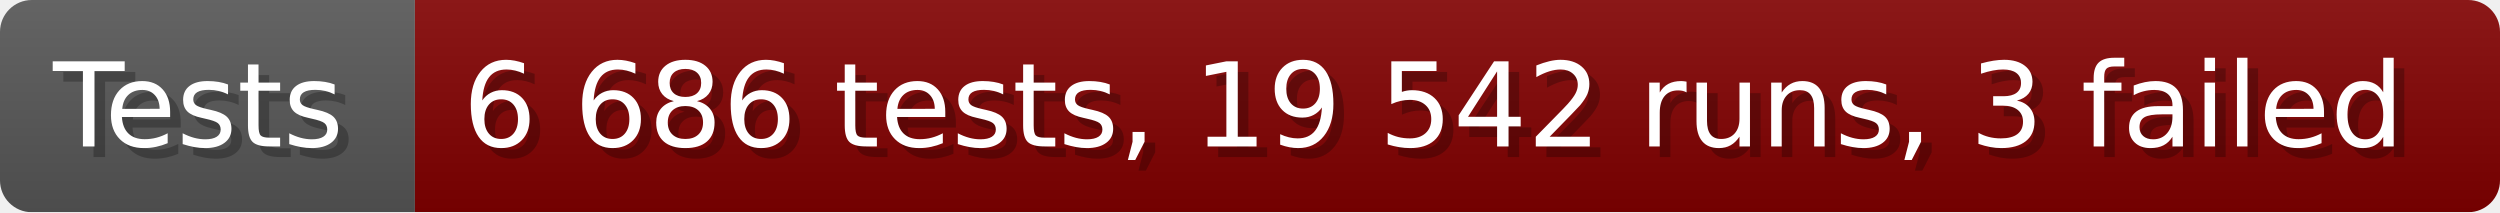
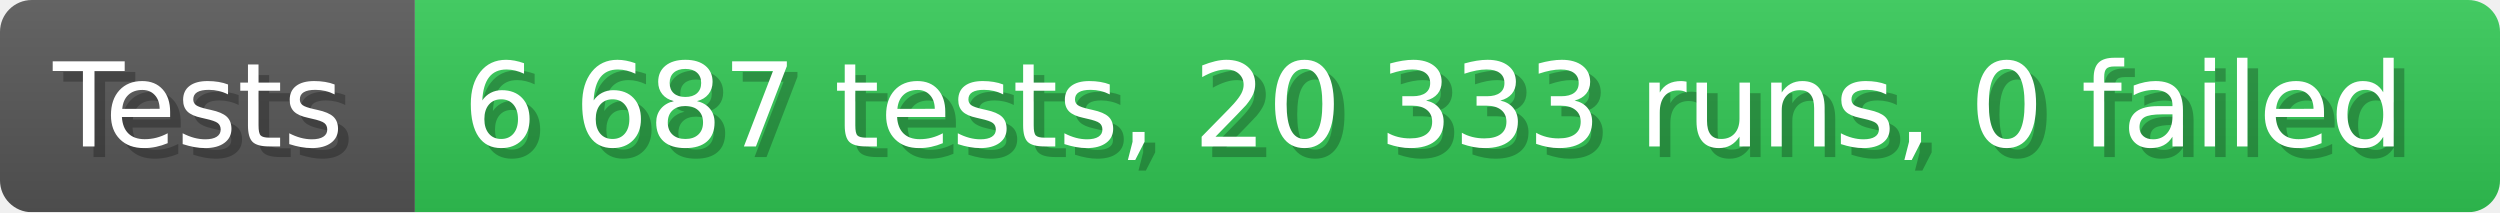
- <svg xmlns="http://www.w3.org/2000/svg" width="235.6" height="20" viewBox="0 0 2356 200" role="img" aria-label="Tests: 6 686 tests, 19 542 runs, 3 failed">
+ <svg xmlns="http://www.w3.org/2000/svg" width="235.6" height="20" viewBox="0 0 2356 200" role="img" aria-label="Tests: 6 687 tests, 20 333 runs, 0 failed">
  <linearGradient id="a" x2="0" y2="100%">
    <stop offset="0" stop-opacity=".1" stop-color="#EEE" />
    <stop offset="1" stop-opacity=".1" />
  </linearGradient>
  <mask id="m">
    <rect width="2356" height="200" rx="30" fill="#FFF" />
  </mask>
  <g mask="url(#m)">
    <rect width="391" height="200" fill="#555" />
-     <rect width="1965" height="200" fill="#800000" x="391" />
+     <rect width="1965" height="200" fill="#31c653" x="391" />
    <rect width="2356" height="200" fill="url(#a)" />
  </g>
  <g aria-hidden="true" fill="#fff" text-anchor="start" font-family="Verdana,DejaVu Sans,sans-serif" font-size="110">
    <text x="60" y="148" textLength="291" fill="#000" opacity="0.25">Tests</text>
    <text x="50" y="138" textLength="291">Tests</text>
-     <text x="446" y="148" textLength="1865" fill="#000" opacity="0.25">6 686 tests, 19 542 runs, 3 failed</text>
-     <text x="436" y="138" textLength="1865">6 686 tests, 19 542 runs, 3 failed</text>
+     <text x="446" y="148" textLength="1865" fill="#000" opacity="0.25">6 687 tests, 20 333 runs, 0 failed</text>
+     <text x="436" y="138" textLength="1865">6 687 tests, 20 333 runs, 0 failed</text>
  </g>
</svg>
